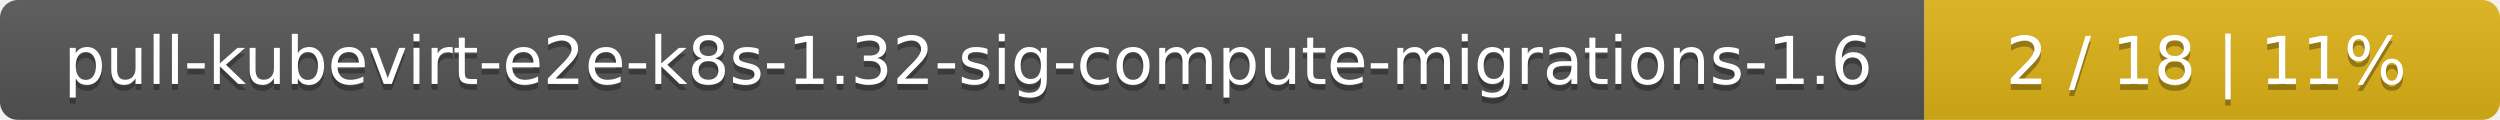
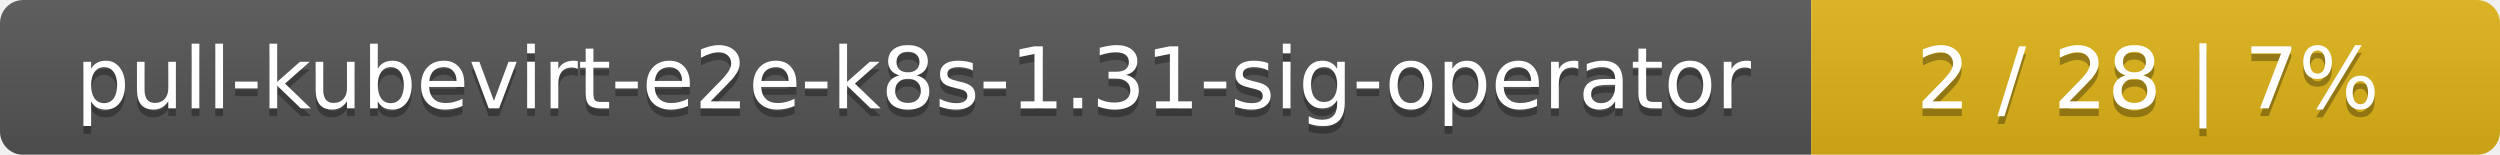
- <svg xmlns="http://www.w3.org/2000/svg" width="417" height="20">
+ <svg xmlns="http://www.w3.org/2000/svg" width="323" height="20">
  <linearGradient id="smooth" x2="0" y2="100%">
    <stop offset="0" stop-color="#bbb" stop-opacity=".1" />
    <stop offset="1" stop-opacity=".1" />
  </linearGradient>
  <mask id="round">
-     <rect width="417" height="20" rx="3" fill="#fff" />
+     <rect width="323" height="20" rx="3" fill="#fff" />
  </mask>
  <g mask="url(#round)">
-     <rect width="321" height="20" fill="#555" />
-     <rect x="321" width="96" height="20" fill="#dfb317" />
-     <rect width="417" height="20" fill="url(#smooth)" />
+     <rect width="234" height="20" fill="#555" />
+     <rect x="234" width="89" height="20" fill="#dfb317" />
+     <rect width="323" height="20" fill="url(#smooth)" />
  </g>
  <g fill="#fff" text-anchor="middle" font-family="DejaVu Sans,Verdana,Geneva,sans-serif" font-size="11">
-     <text x="161.5" y="15" fill="#010101" fill-opacity=".3">pull-kubevirt-e2e-k8s-1.32-sig-compute-migrations-1.6</text>
-     <text x="161.5" y="14">pull-kubevirt-e2e-k8s-1.32-sig-compute-migrations-1.6</text>
-     <text x="368" y="15" fill="#010101" fill-opacity=".3">2 / 18    |    11%</text>
-     <text x="368" y="14">2 / 18    |    11%</text>
+     <text x="118" y="15" fill="#010101" fill-opacity=".3">pull-kubevirt-e2e-k8s-1.31-sig-operator</text>
+     <text x="118" y="14">pull-kubevirt-e2e-k8s-1.31-sig-operator</text>
+     <text x="277.5" y="15" fill="#010101" fill-opacity=".3">2 / 28    |    7%</text>
+     <text x="277.5" y="14">2 / 28    |    7%</text>
  </g>
</svg>
